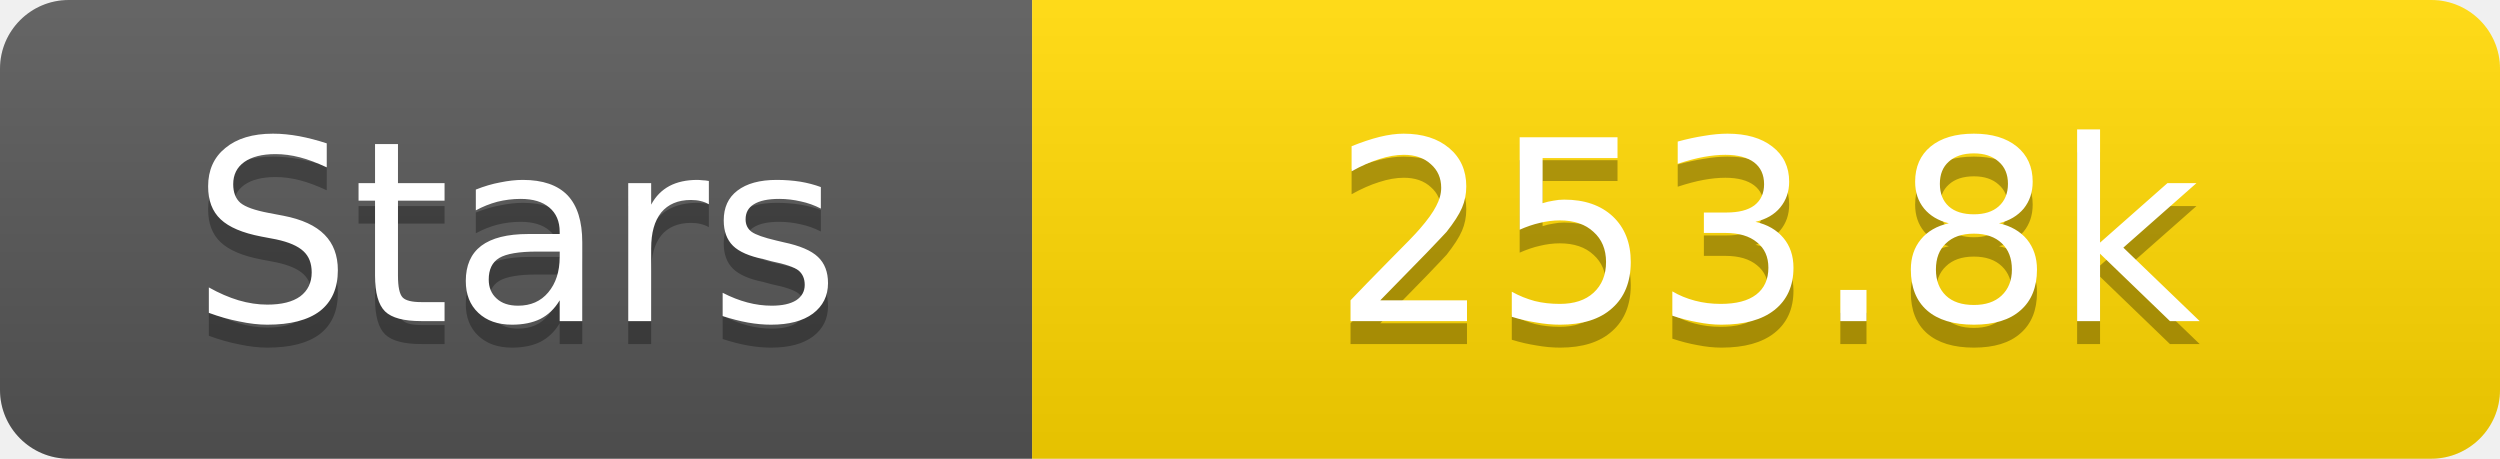
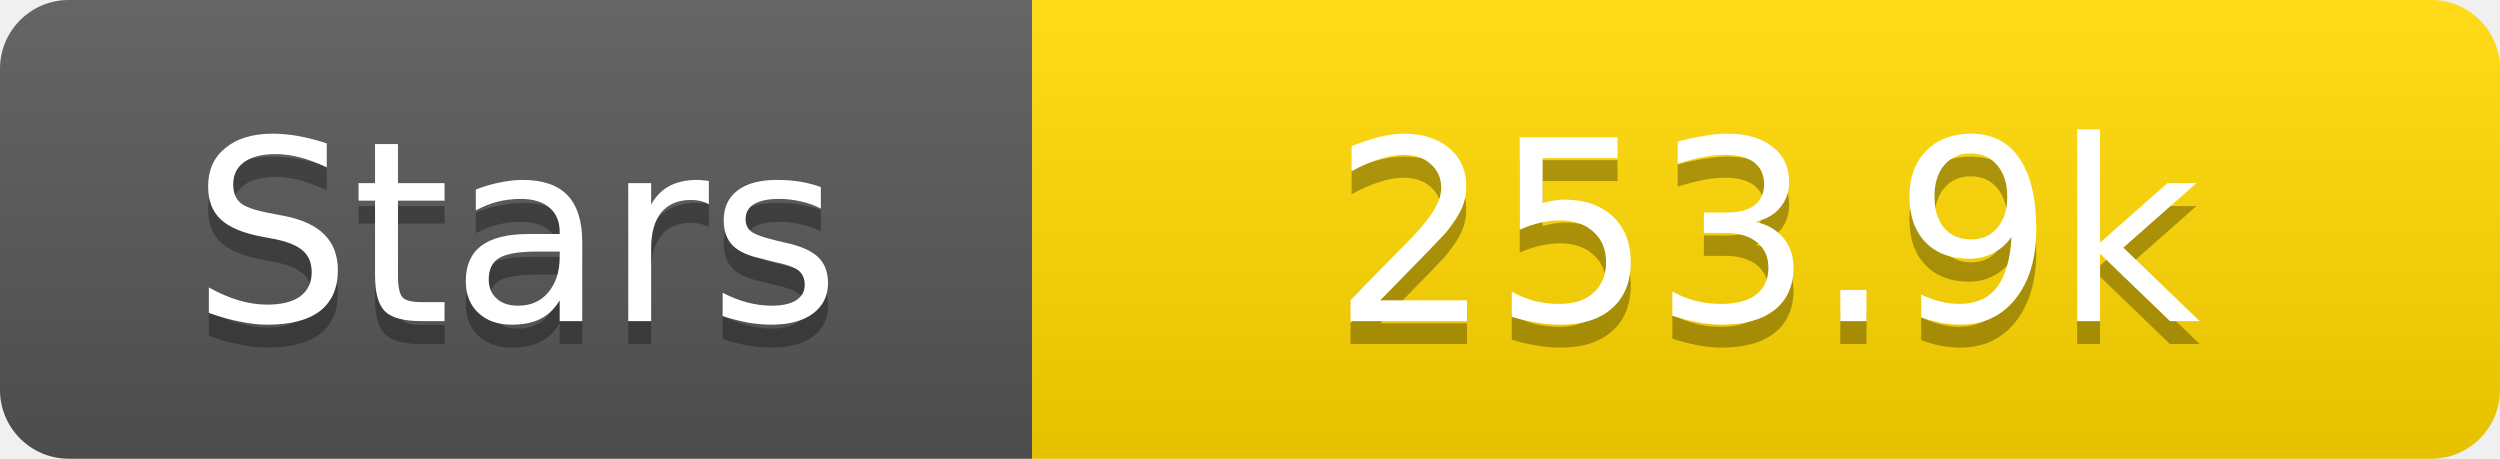
<svg xmlns="http://www.w3.org/2000/svg" width="109" height="20">
  <linearGradient id="s" x2="0" y2="100%">
    <stop offset="0" stop-color="#fff" stop-opacity=".1" />
    <stop offset="1" stop-opacity=".1" />
  </linearGradient>
  <clipPath id="r">
    <rect width="109" height="20" rx="3" fill="#fff" />
  </clipPath>
  <g clip-path="url(#r)">
    <rect width="45" height="20" fill="#555" />
    <rect x="45" width="64" height="20" fill="#ffd700" />
    <rect width="109" height="20" fill="url(#s)" />
  </g>
  <g fill="#fff" text-anchor="middle" font-family="Verdana,Geneva,DejaVu Sans,sans-serif" text-rendering="geometricPrecision" font-size="11">
    <text x="22.5" y="15" fill="#010101" fill-opacity=".3">Stars</text>
    <text x="22.5" y="14">Stars</text>
-     <text x="77.0" y="15" fill="#010101" fill-opacity=".3">253.8k</text>
-     <text x="77.0" y="14">253.8k</text>
+     <text x="77.0" y="15" fill="#010101" fill-opacity=".3">253.9k</text>
+     <text x="77.0" y="14">253.9k</text>
  </g>
</svg>
